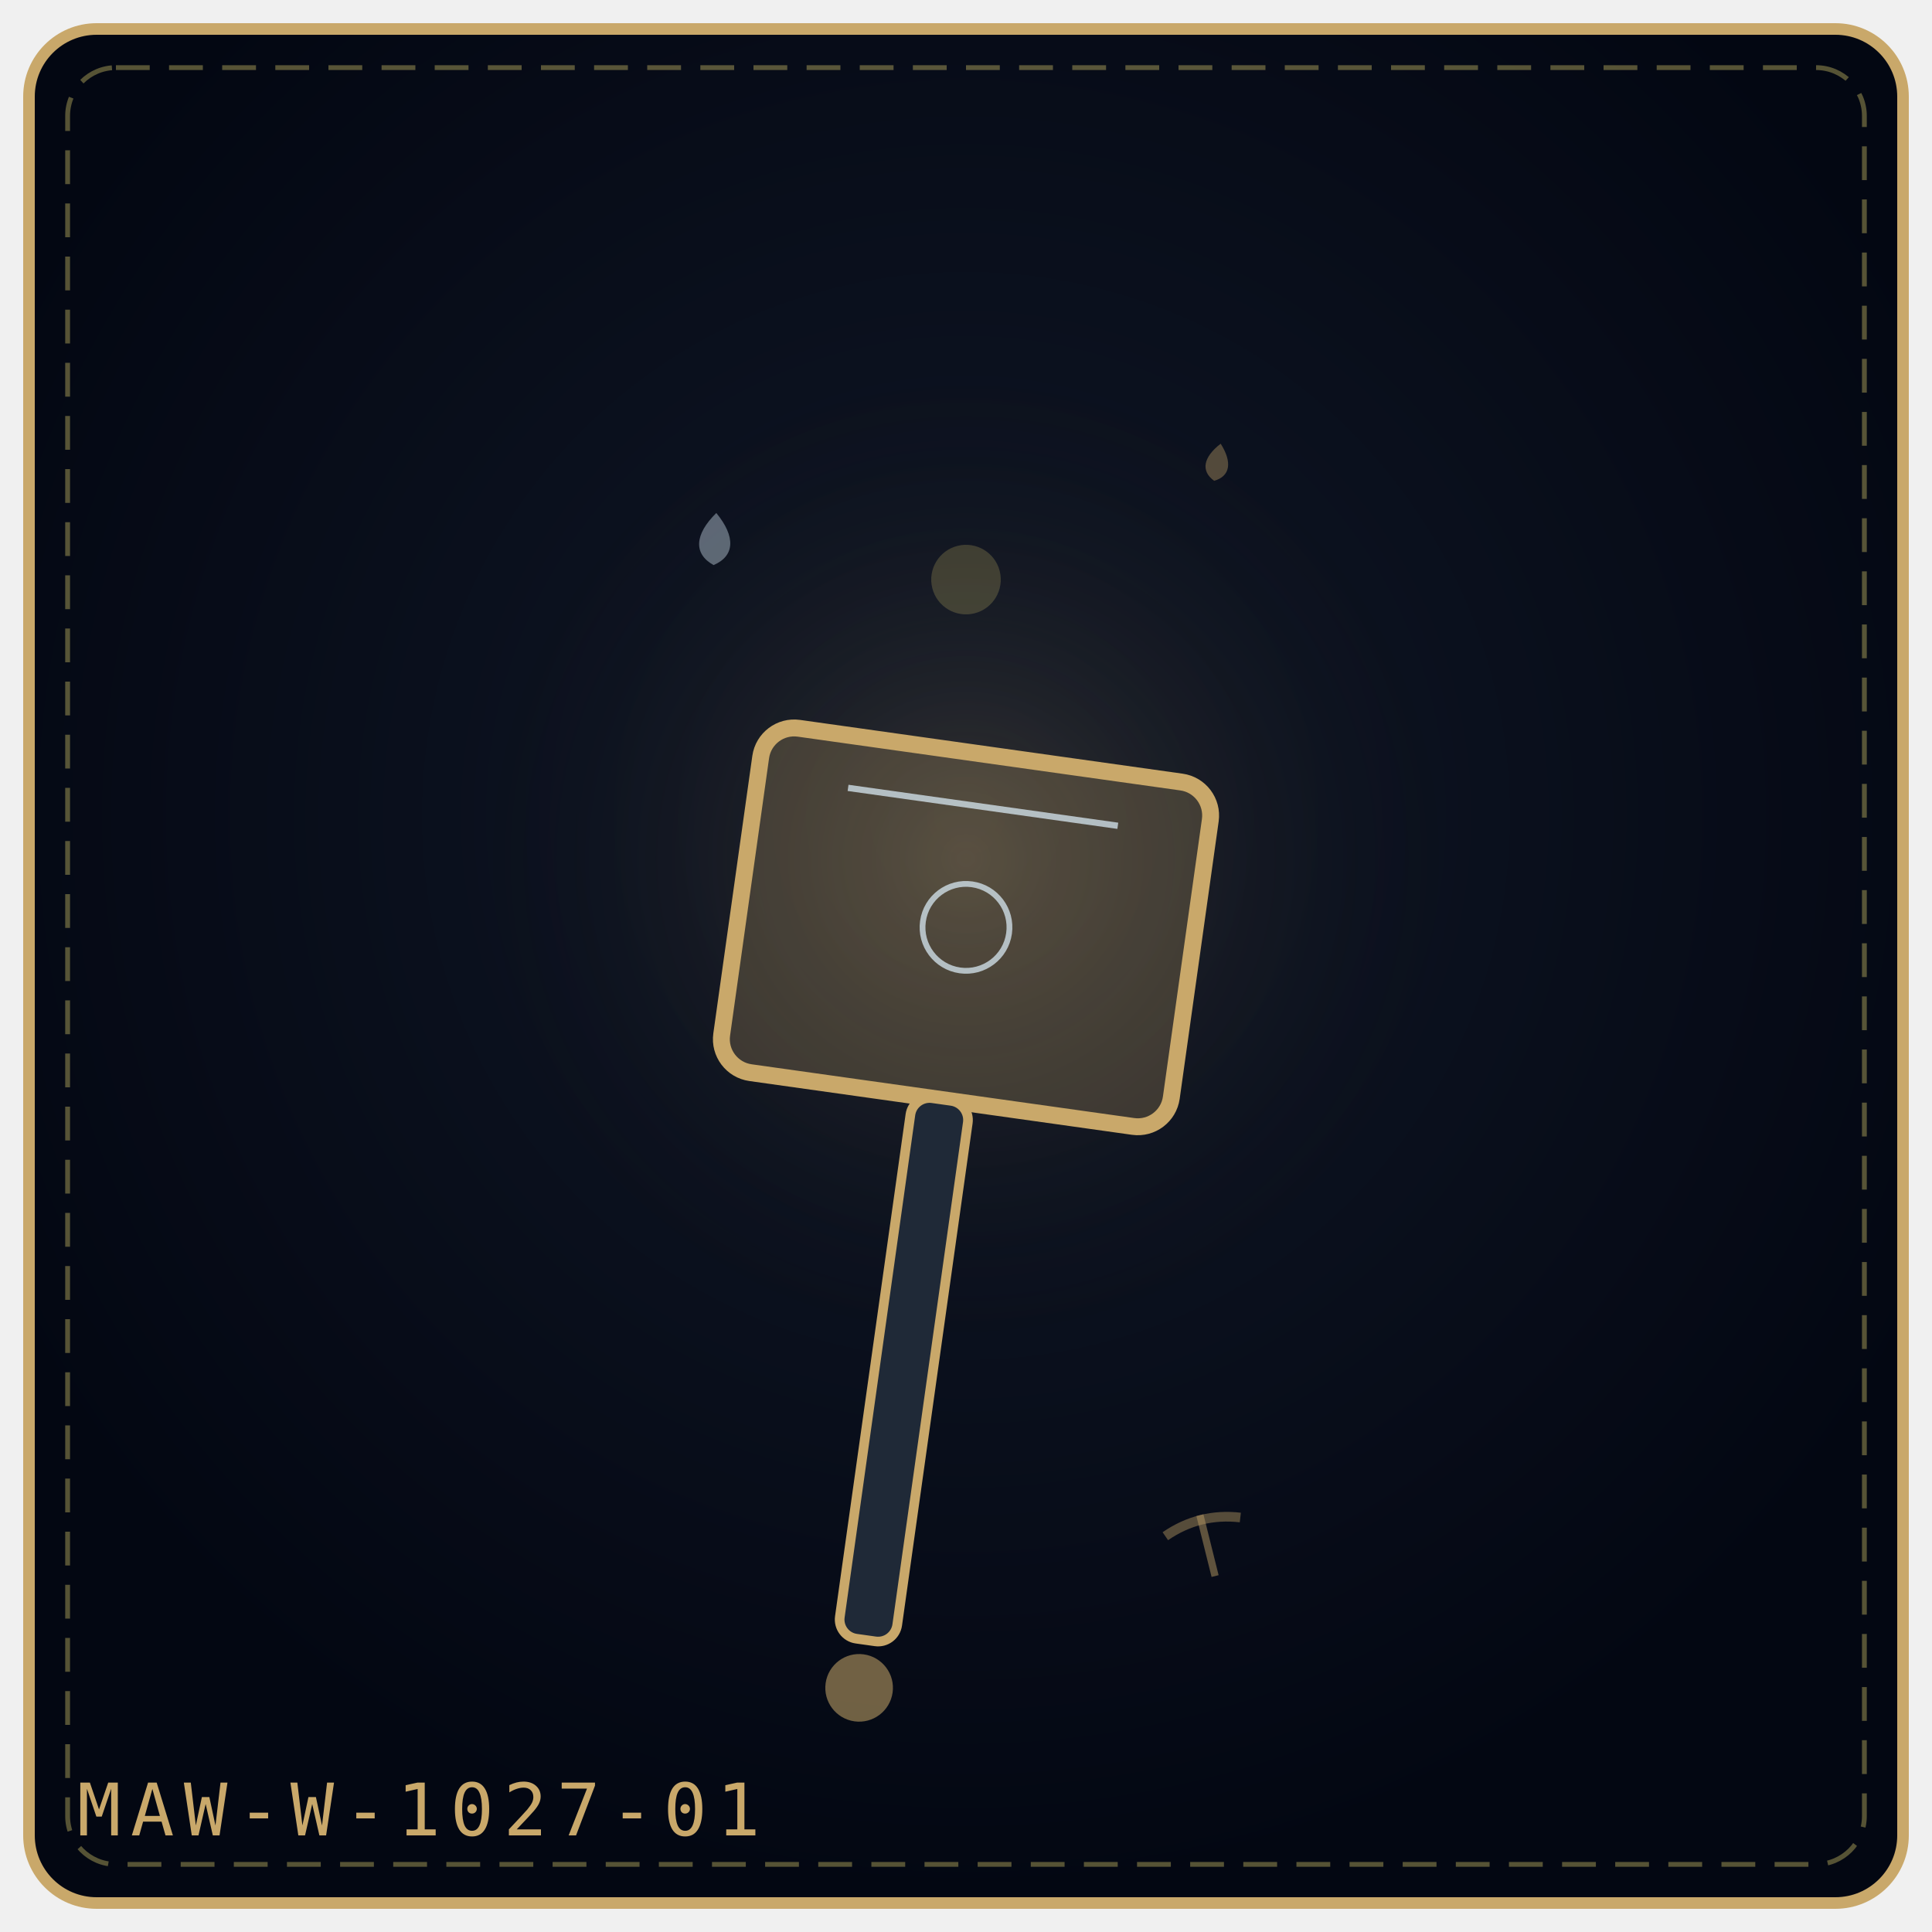
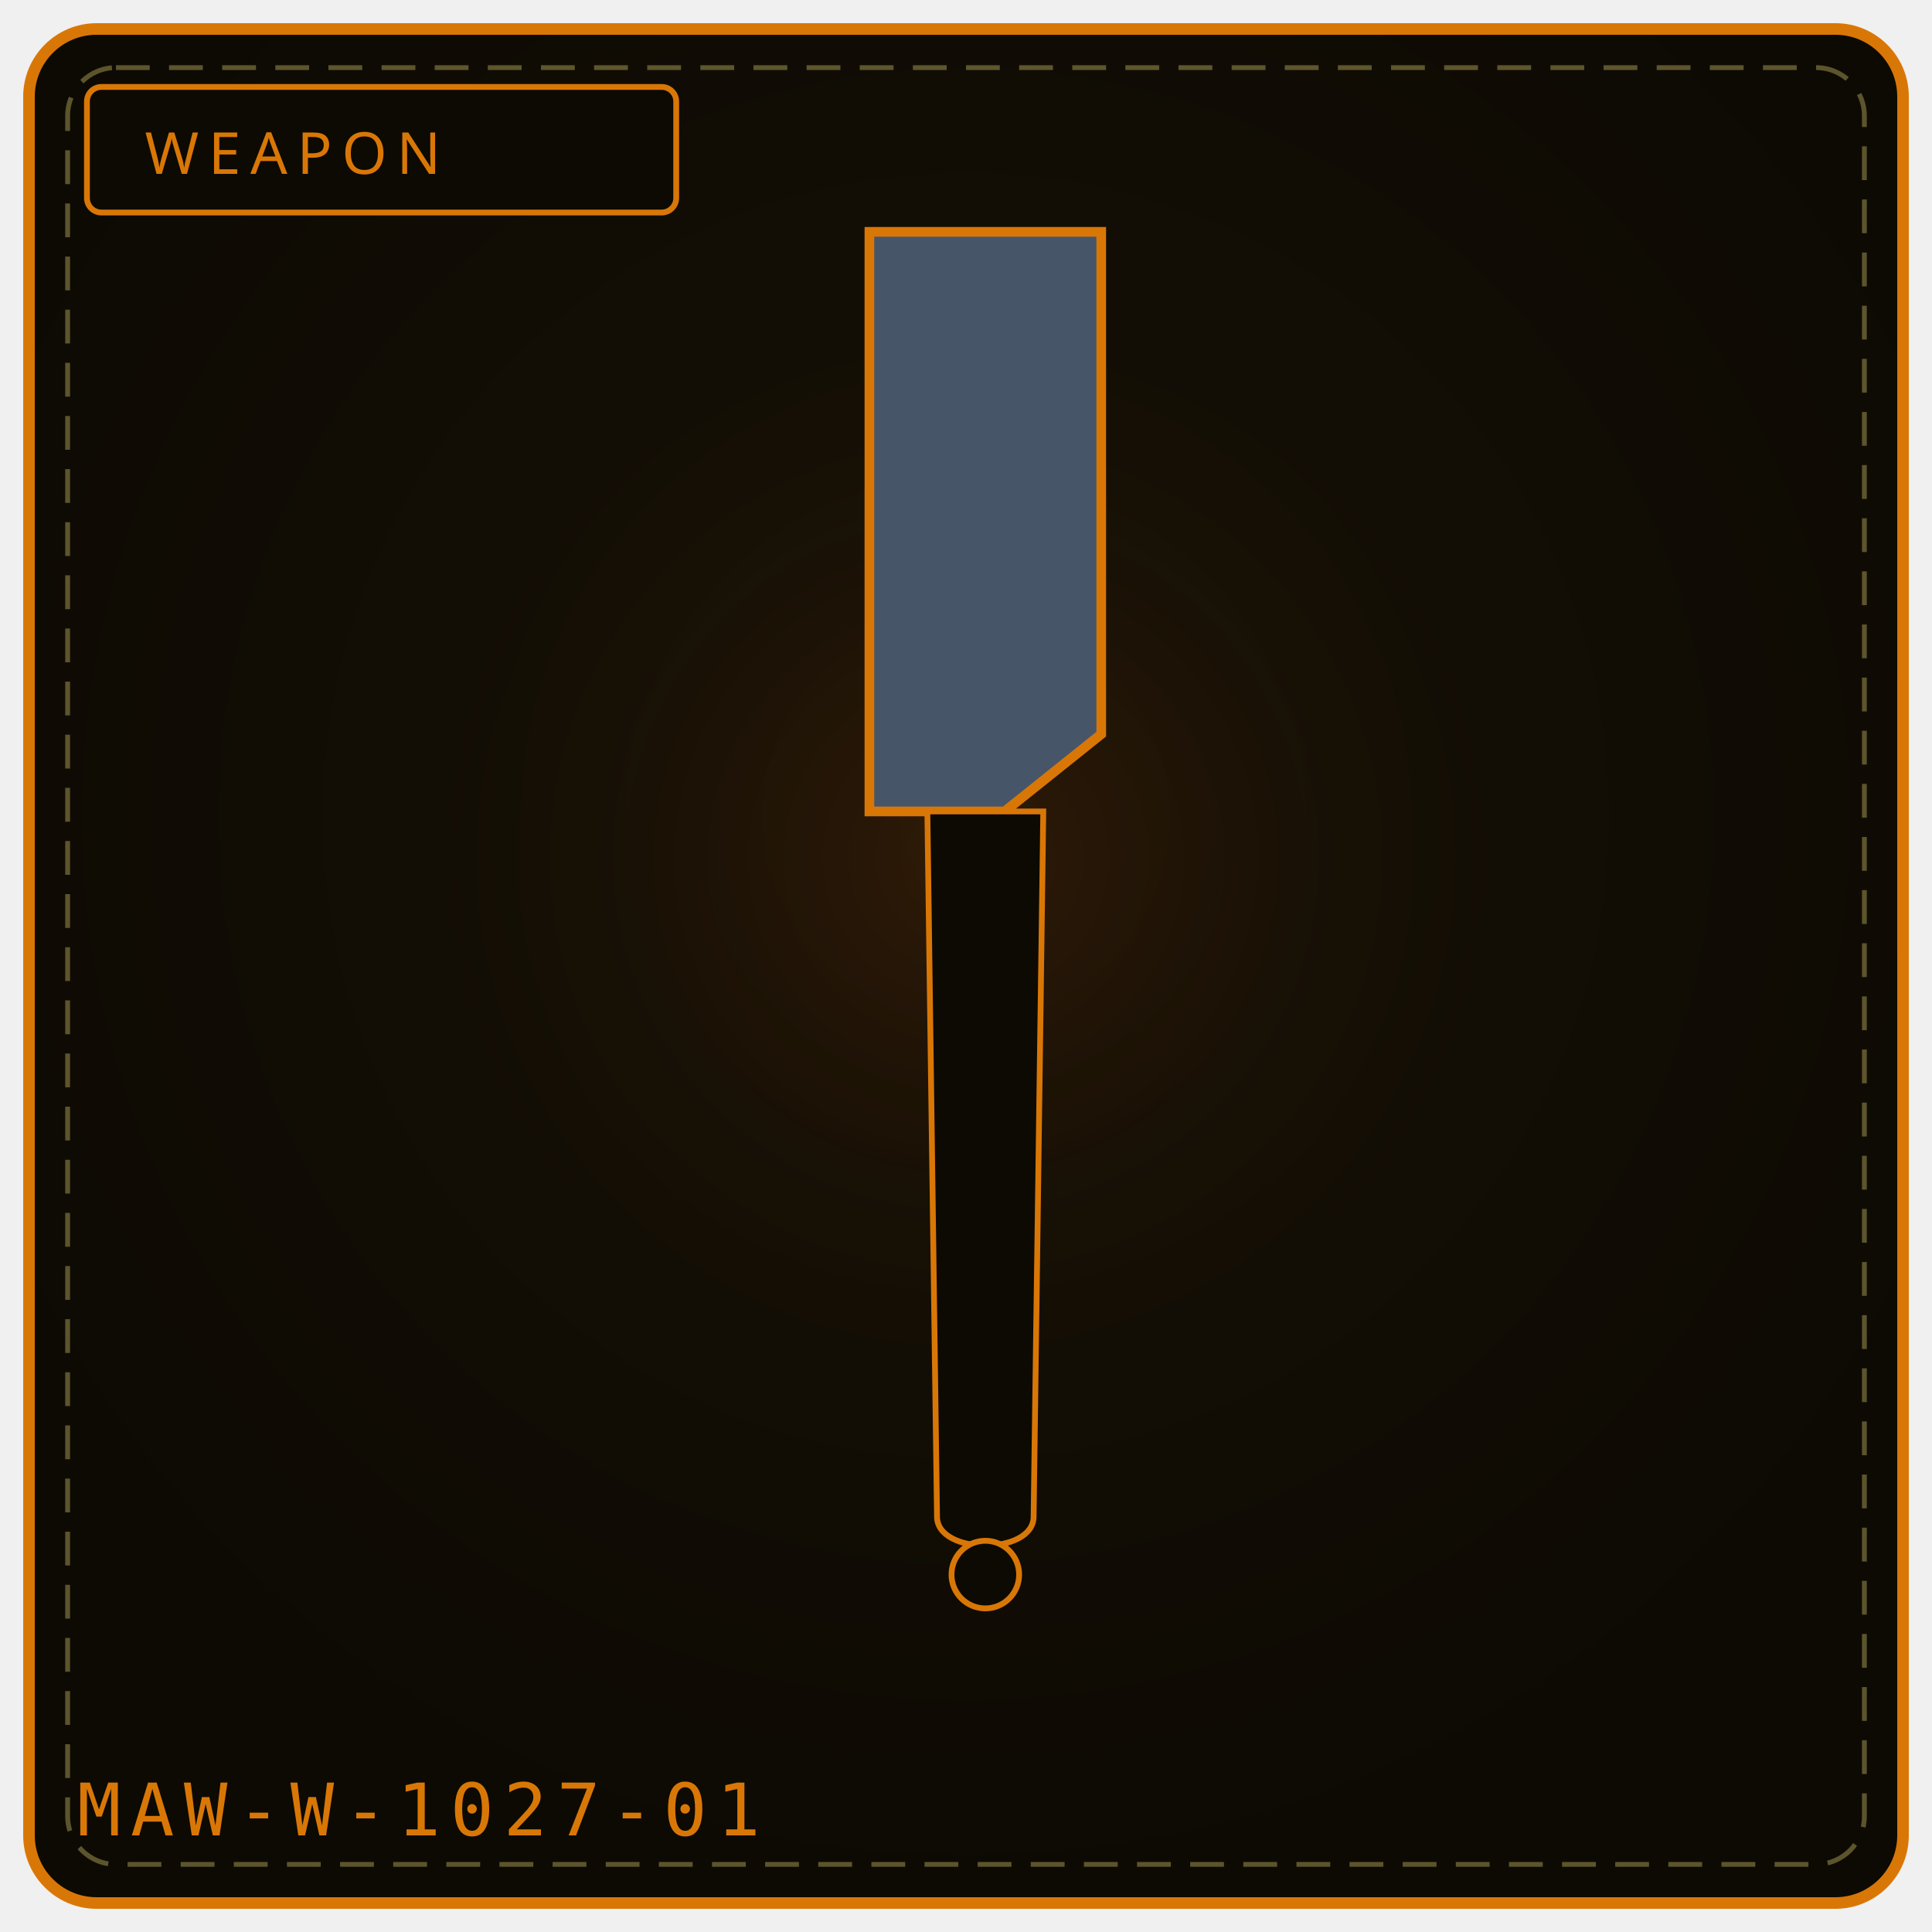
- <svg xmlns="http://www.w3.org/2000/svg" viewBox="0 0 400 400" width="100%" height="100%" role="img" aria-label="THE TIDE MAUL">
+ <svg xmlns="http://www.w3.org/2000/svg" viewBox="0 0 400 400" width="100%" height="100%" role="img" aria-label="WEAPON 1027">
  <defs>
-     <radialGradient id="bg7f08f0" cx="50%" cy="42%" r="58%">
-       <stop offset="0%" stop-color="#111827" />
-       <stop offset="100%" stop-color="#030712" />
+     <radialGradient id="bg1027" cx="50%" cy="42%" r="58%">
+       <stop offset="0%" stop-color="#181206" />
+       <stop offset="100%" stop-color="#0d0a04" />
    </radialGradient>
-     <radialGradient id="gl7f08f0" cx="50%" cy="46%" r="42%">
-       <stop offset="0%" stop-color="#c9a86a" stop-opacity=".2" />
+     <radialGradient id="gl1027" cx="50%" cy="46%" r="50%">
+       <stop offset="0%" stop-color="#92400e" stop-opacity=".20" />
      <stop offset="100%" stop-color="#000" stop-opacity="0" />
    </radialGradient>
  </defs>
-   <rect x="6" y="6" width="388" height="388" rx="14" fill="url(#bg7f08f0)" stroke="#c9a86a" stroke-width="2.4" />
+   <rect x="6" y="6" width="388" height="388" rx="14" fill="url(#bg1027)" stroke="#d97706" stroke-width="2.4" />
  <rect x="14" y="14" width="372" height="372" rx="10" fill="none" stroke="#f1df76" stroke-width="1" stroke-dasharray="7 4" opacity=".35" />
-   <circle cx="200" cy="188" r="129" fill="url(#gl7f08f0)" />
-   <g transform="rotate(8 200.0 192.0)">
-     <rect x="153.0" y="156.0" width="94.0" height="72.0" rx="7" fill="#c9a86a" fill-opacity=".24" stroke="#c9a86a" stroke-width="3.5" />
-     <path d="M171.8 166.8 L228.2 166.8" stroke="#e0f2fe" stroke-width="1.3" opacity=".7" />
-     <circle cx="200.0" cy="192.0" r="9.0" fill="none" stroke="#e0f2fe" stroke-width="1.2" opacity=".7" />
-     <rect x="194.0" y="228.0" width="12" height="113.0" rx="4" fill="#1f2937" stroke="#c9a86a" stroke-width="2" />
-     <circle cx="200.0" cy="351.0" r="7" fill="#c9a86a" fill-opacity=".55" />
-   </g>
-   <g transform="rotate(3 148.0 112.0)" opacity=".9">
-     <path d="M148.0 106.2 C152.3 110.9, 152.3 114.9, 148.0 117.0 C143.7 114.9, 143.7 110.9, 148.0 106.2 Z" fill="#e0f2fe" opacity=".42" />
-   </g>
-   <g transform="rotate(10 252.0 96.0)" opacity=".9">
-     <path d="M252.0 91.8 C255.1 95.2, 255.1 98.1, 252.0 99.6 C248.9 98.1, 248.9 95.2, 252.0 91.8 Z" fill="#c9a86a" opacity=".42" />
-   </g>
-   <g transform="rotate(-14 250.0 320.0)" opacity=".9">
-     <path d="M250.0 313.5 L250.0 326.5" stroke="#c9a86a" stroke-width="1.5" opacity=".5" />
-     <path d="M242.0 316.0 Q250.0 313.0 258.0 316.0" fill="none" stroke="#c9a86a" stroke-width="2" opacity=".45" />
-   </g>
-   <g transform="rotate(-14 200.0 120.0)" opacity=".9">
-     <circle cx="200.0" cy="120.0" r="7.2" fill="#f1df76" opacity=".22" />
-   </g>
-   <text x="16" y="380" font-family="monospace" font-size="15" letter-spacing="2" fill="#c9a86a">MAW-W-1027-01</text>
+   <circle cx="200" cy="188" r="132" fill="url(#gl1027)" />
+   <rect x="18" y="18" width="122" height="26" rx="3" fill="#0d0a04" stroke="#d97706" stroke-width="1.2" />
+   <text x="30" y="36" fill="#d97706" font-family="Impact, Arial Black, sans-serif" font-size="12" letter-spacing="2">WEAPON</text>
+   <path d="M180 48 L 228 48 L 228 152 L 208 168 L 180 168 Z" fill="#475569" stroke="#d97706" stroke-width="2" />
+   <path d="M192 168 L 216 168 L 214 314 C 214 322, 194 322, 194 314 Z" fill="#0d0a04" stroke="#d97706" stroke-width="1.2" />
+   <circle cx="204" cy="326" r="7" fill="#0d0a04" stroke="#d97706" stroke-width="1.2" />
+   <text x="16" y="380" font-family="monospace" font-size="15" letter-spacing="2" fill="#d97706">MAW-W-1027-01</text>
+   <rect x="147" y="327" width="5" height="5" fill="#fff" opacity=".0" />
+   <circle cx="87" cy="343" r="2" fill="#000" opacity=".0" />
</svg>
